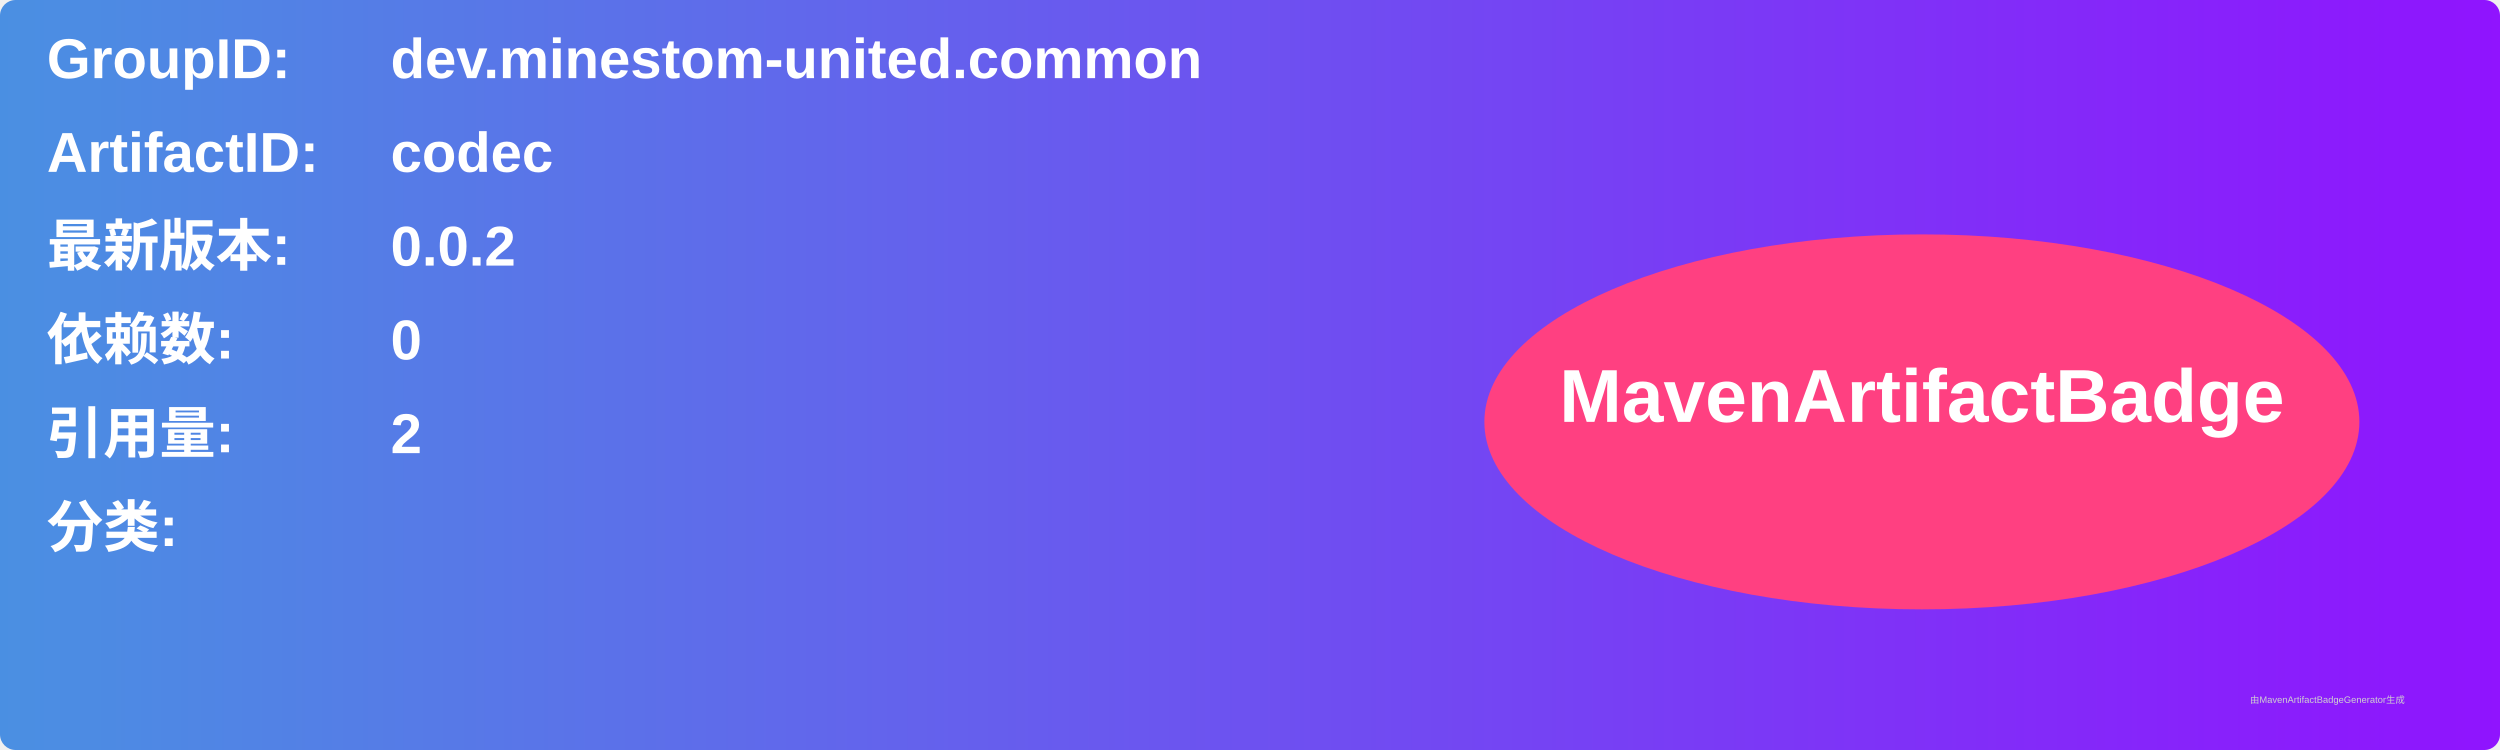
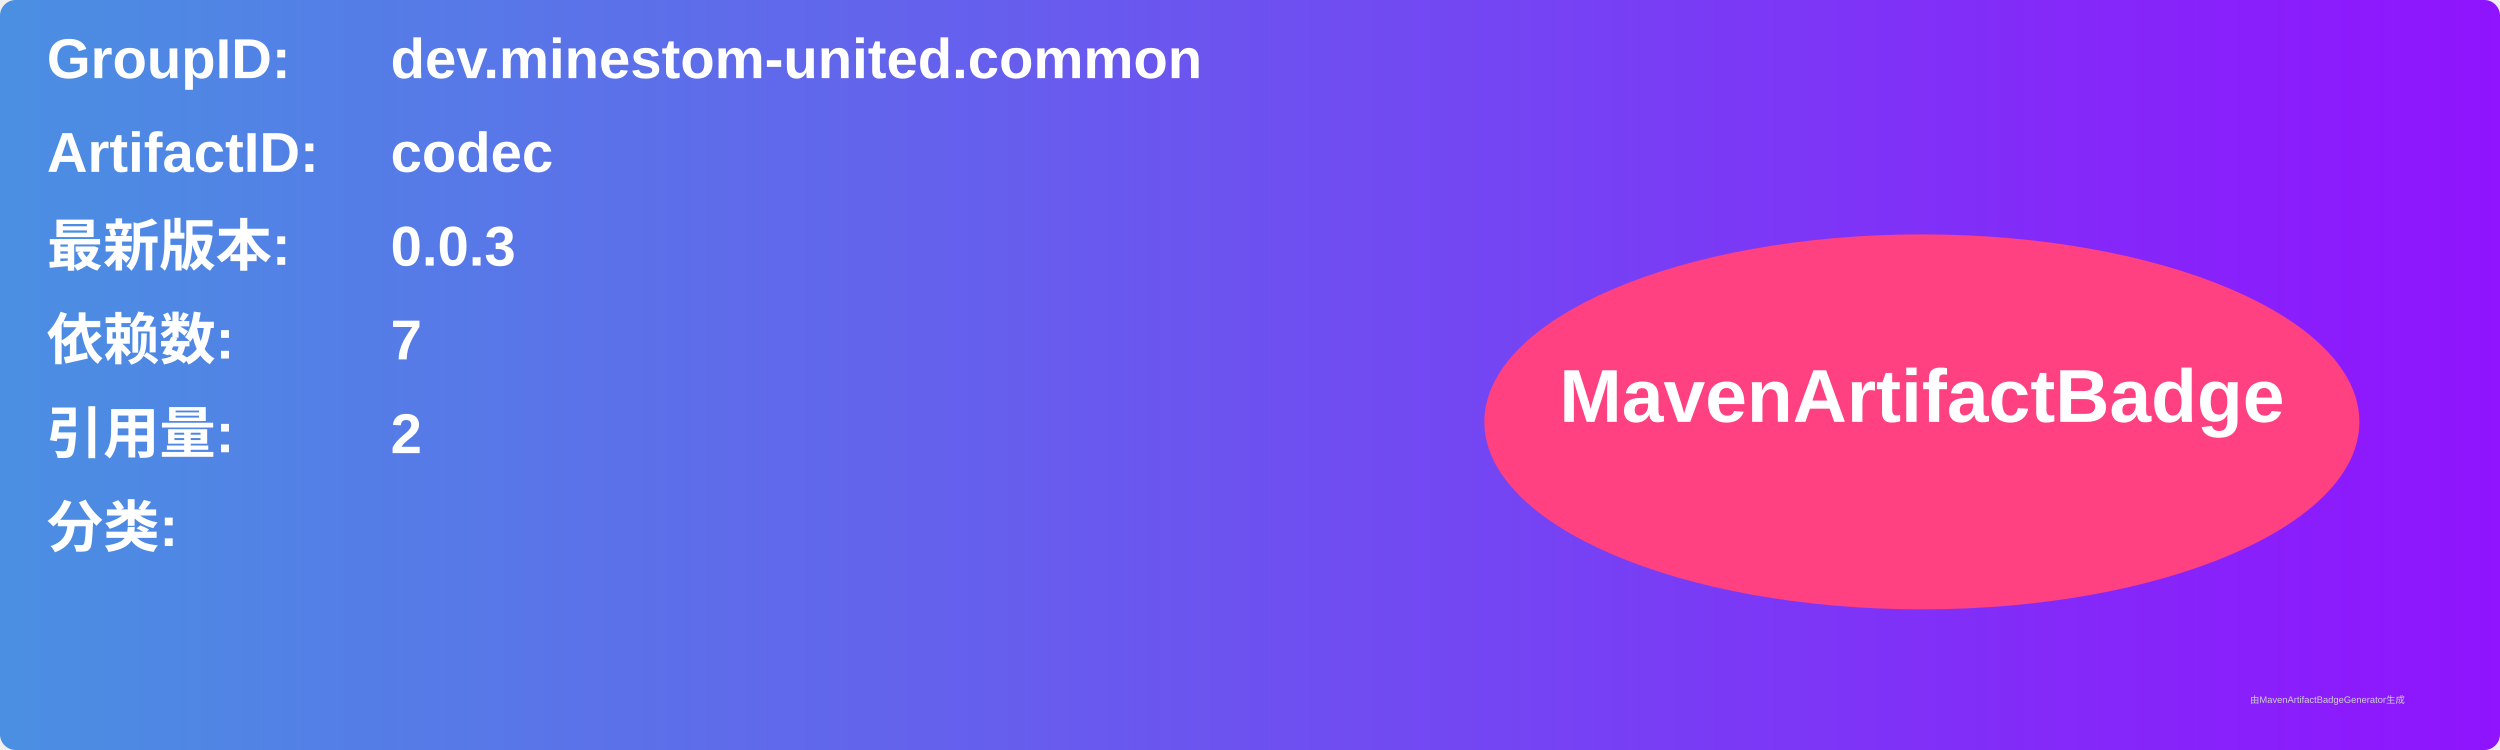
<svg xmlns="http://www.w3.org/2000/svg" width="800" height="240" viewBox="0 0 800 240">
  <linearGradient id="grad" x1="0%" y1="0%" x2="100%" y2="0%">
    <stop offset="0%" stop-color="#4a90e2" />
    <stop offset="100%" stop-color="#9013fe" />
  </linearGradient>
  <rect width="100%" height="100%" rx="5" ry="5" fill="url(#grad)" />
  <g transform="translate(15, 15)">
    <text x="0" y="10" font-family="Arial" font-size="18" fill="white" font-weight="bold" width="260">GroupID:</text>
    <text x="110" y="10" font-family="Arial" font-size="18" fill="white" font-weight="bold" width="460">dev.minestom-united.common</text>
    <text x="0" y="40" font-family="Arial" font-size="18" fill="white" font-weight="bold" width="260">ArtifactID:</text>
    <text x="110" y="40" font-family="Arial" font-size="18" fill="white" font-weight="bold" width="460">codec</text>
    <text x="0" y="70" font-family="Arial" font-size="18" fill="white" font-weight="bold">最新版本:</text>
    <text x="110" y="70" font-family="Arial" font-size="18" fill="white" font-weight="bold">
-       <tspan font-weight="bold">0.0.2</tspan>
+       <tspan font-weight="bold">0.0.3</tspan>
    </text>
    <text x="0" y="100" font-family="Arial" font-size="18" fill="white" font-weight="bold">依赖数: </text>
    <text x="110" y="100" font-family="Arial" font-size="18" fill="white">
-       <tspan font-weight="bold">0</tspan>
+       <tspan font-weight="bold">7</tspan>
    </text>
    <text x="0" y="130" font-family="Arial" font-size="18" fill="white" font-weight="bold">引用量: </text>
    <text x="110" y="130" font-family="Arial" font-size="18" fill="white">
      <tspan font-weight="bold">2</tspan>
    </text>
    <text x="0" y="160" font-family="Arial" font-size="18" fill="white" font-weight="bold">分类:</text>
    <text x="10" y="190" font-family="Arial" font-size="10" fill="white">
      <tspan font-weight="bold" />
    </text>
    <ellipse cx="600" cy="120" rx="140" ry="60" fill="#ff4081" />
    <text x="600" y="120" text-anchor="middle" font-family="Arial" font-size="24" fill="white" font-weight="bold">MavenArtifactBadge</text>
  </g>
  <text x="720" y="225" font-family="Arial" font-size="3" fill="#d0d0d0">由MavenArtifactBadgeGenerator生成</text>
</svg>
